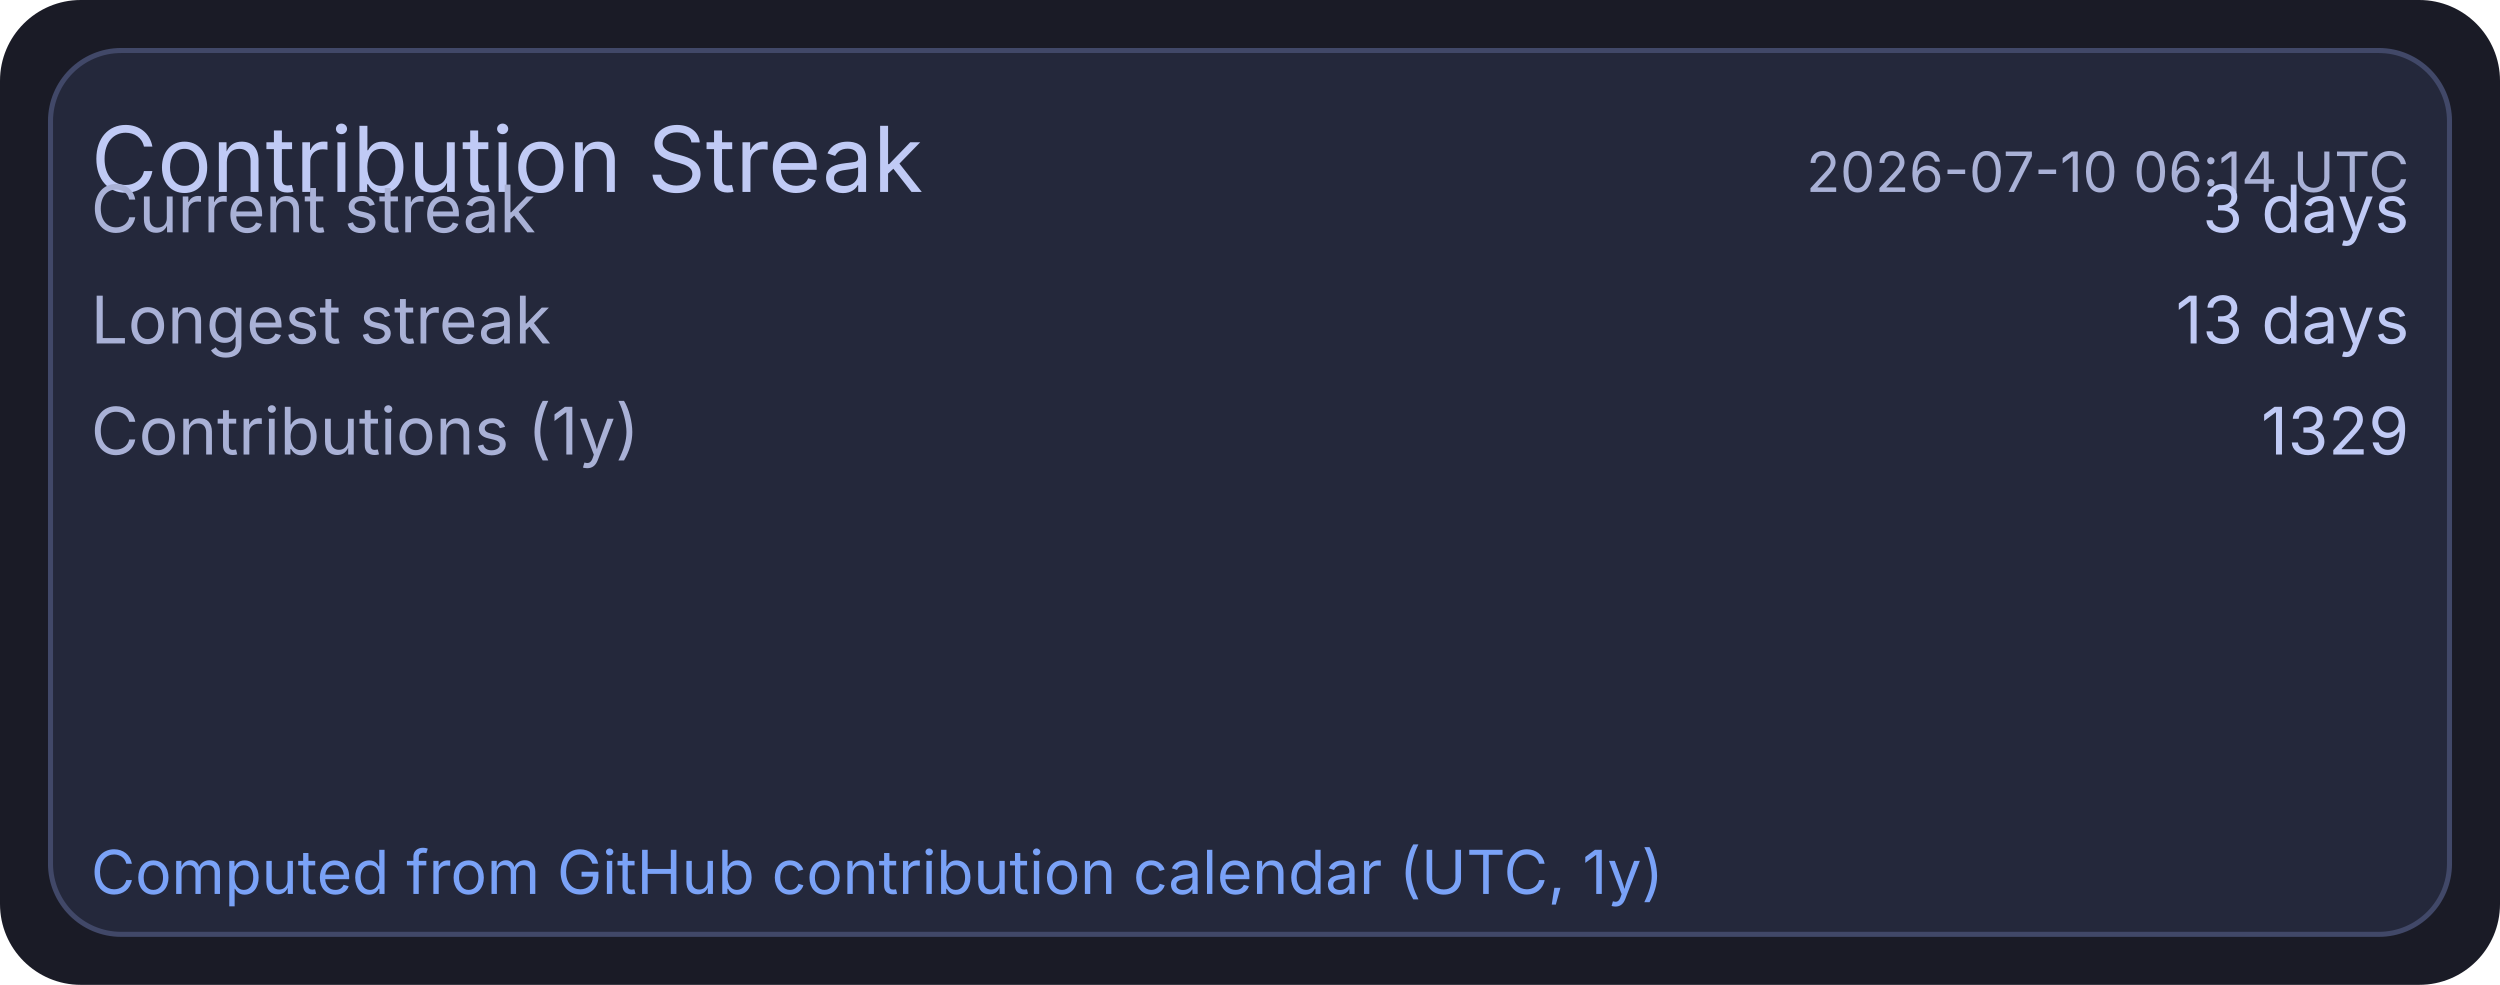
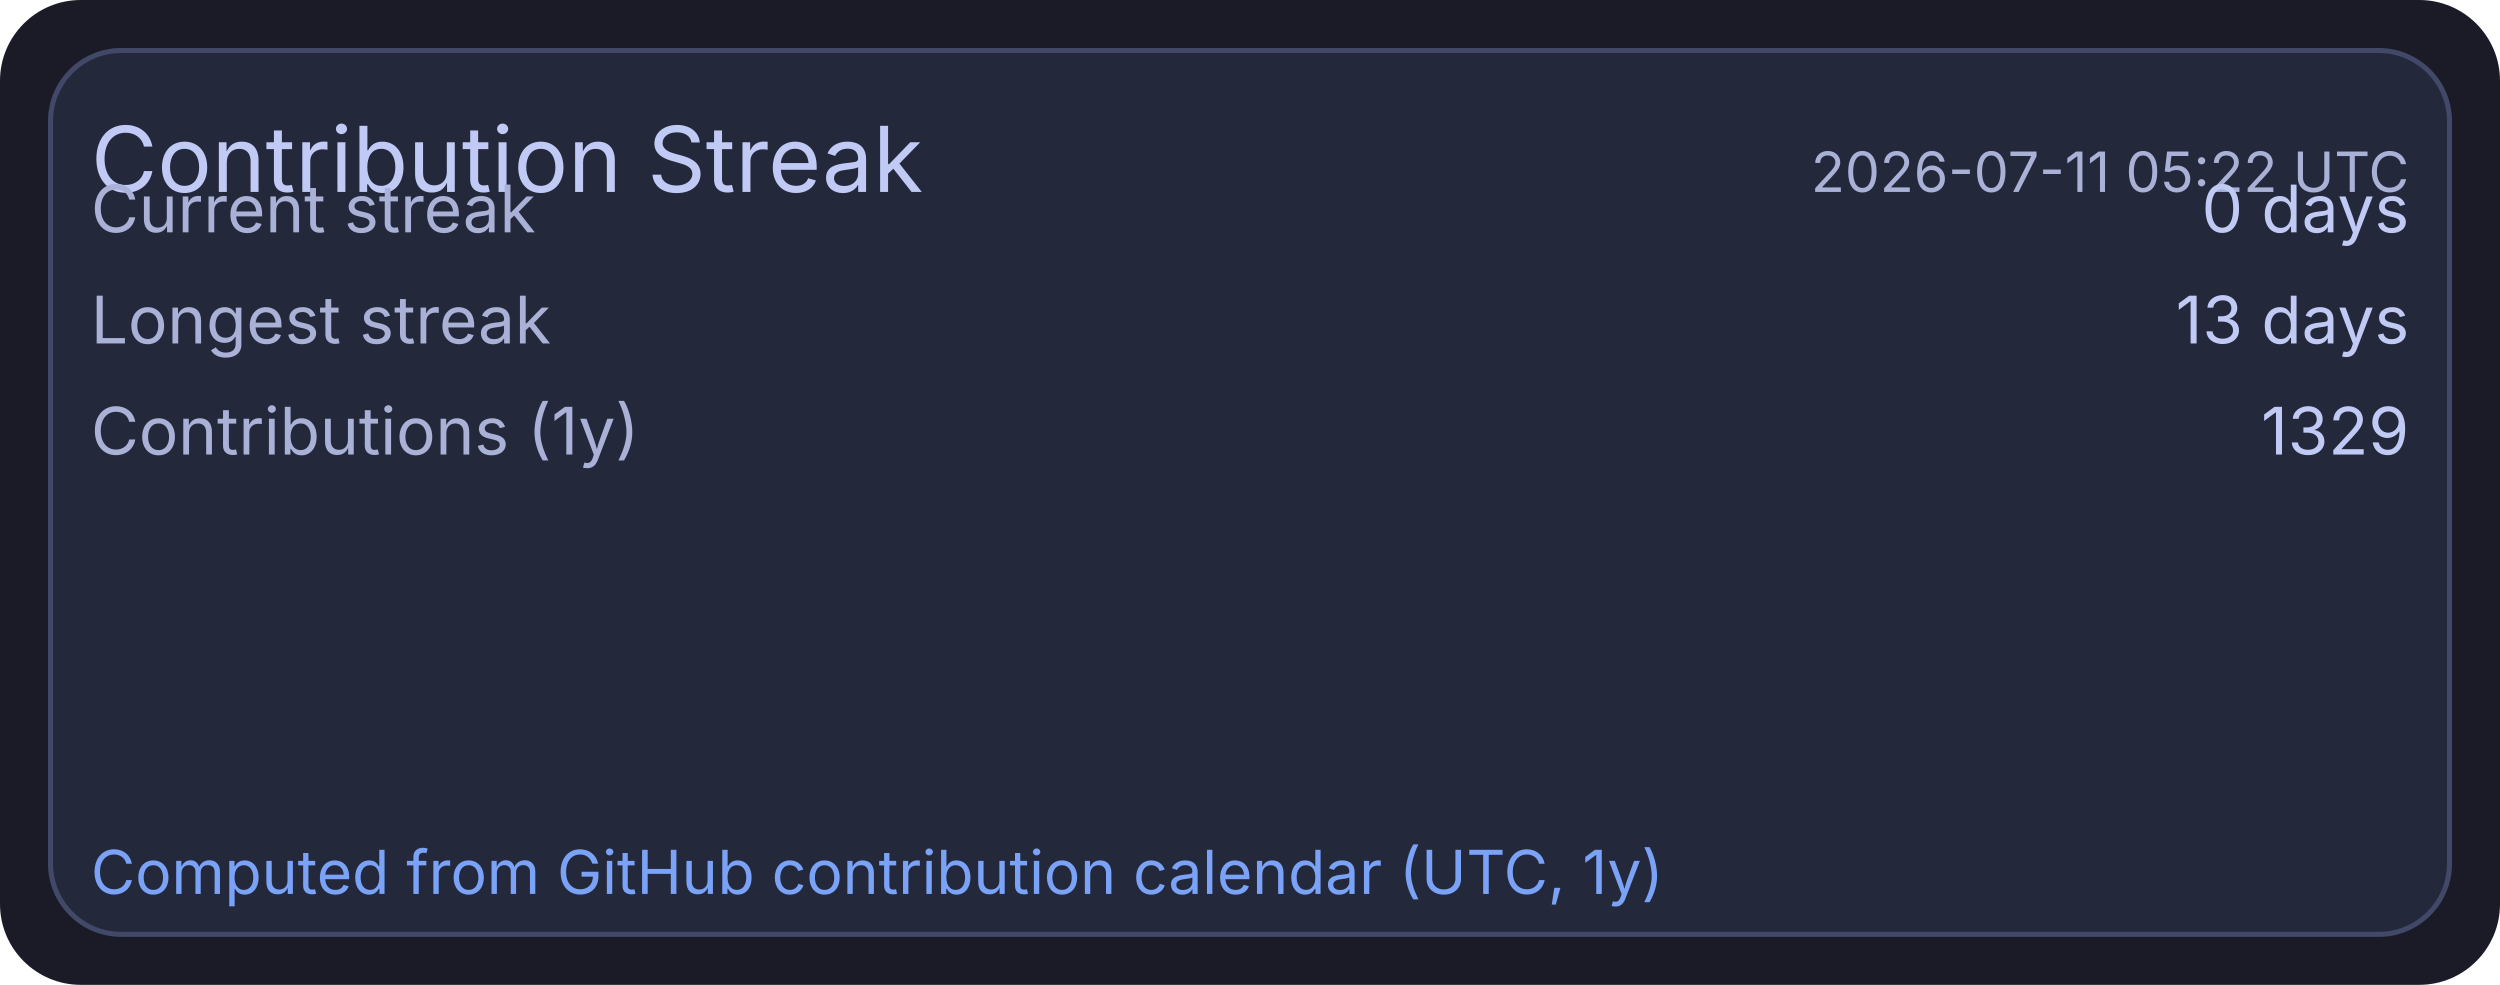
<svg xmlns="http://www.w3.org/2000/svg" width="495" height="195" viewBox="0 0 495 195">
  <rect x="0" y="0" width="495" height="195" rx="16" fill="#1a1b26" />
  <rect x="10" y="10" width="475" height="175" rx="14" fill="#24283b" stroke="#414868" stroke-width="1" />
  <text x="18" y="38" fill="#c0caf5" font-size="18" font-family="ui-sans-serif, system-ui, -apple-system, Segoe UI">Contribution Streak</text>
-   <text x="477" y="38" text-anchor="end" fill="#a9b1d6" font-size="11" font-family="ui-sans-serif, system-ui, -apple-system, Segoe UI">2026-07-10 06:14 UTC</text>
+   <text x="477" y="38" text-anchor="end" fill="#a9b1d6" font-size="11" font-family="ui-sans-serif, system-ui, -apple-system, Segoe UI">2026-07-11 05:22 UTC</text>
  <text x="18" y="46" fill="#a9b1d6" font-size="13" font-family="ui-sans-serif, system-ui, -apple-system, Segoe UI">Current streak</text>
-   <text x="477" y="46" text-anchor="end" fill="#c0caf5" font-size="13" font-family="ui-sans-serif, system-ui, -apple-system, Segoe UI">3 days</text>
+   <text x="477" y="46" text-anchor="end" fill="#c0caf5" font-size="13" font-family="ui-sans-serif, system-ui, -apple-system, Segoe UI">0 days</text>
  <text x="18" y="68" fill="#a9b1d6" font-size="13" font-family="ui-sans-serif, system-ui, -apple-system, Segoe UI">Longest streak</text>
  <text x="477" y="68" text-anchor="end" fill="#c0caf5" font-size="13" font-family="ui-sans-serif, system-ui, -apple-system, Segoe UI">13 days</text>
  <text x="18" y="90" fill="#a9b1d6" font-size="13" font-family="ui-sans-serif, system-ui, -apple-system, Segoe UI">Contributions (1y)</text>
  <text x="477" y="90" text-anchor="end" fill="#c0caf5" font-size="13" font-family="ui-sans-serif, system-ui, -apple-system, Segoe UI">1329</text>
  <text x="18" y="177" fill="#7aa2f7" font-size="12" font-family="ui-sans-serif, system-ui, -apple-system, Segoe UI">Computed from GitHub contribution calendar (UTC, 1y)</text>
</svg>
